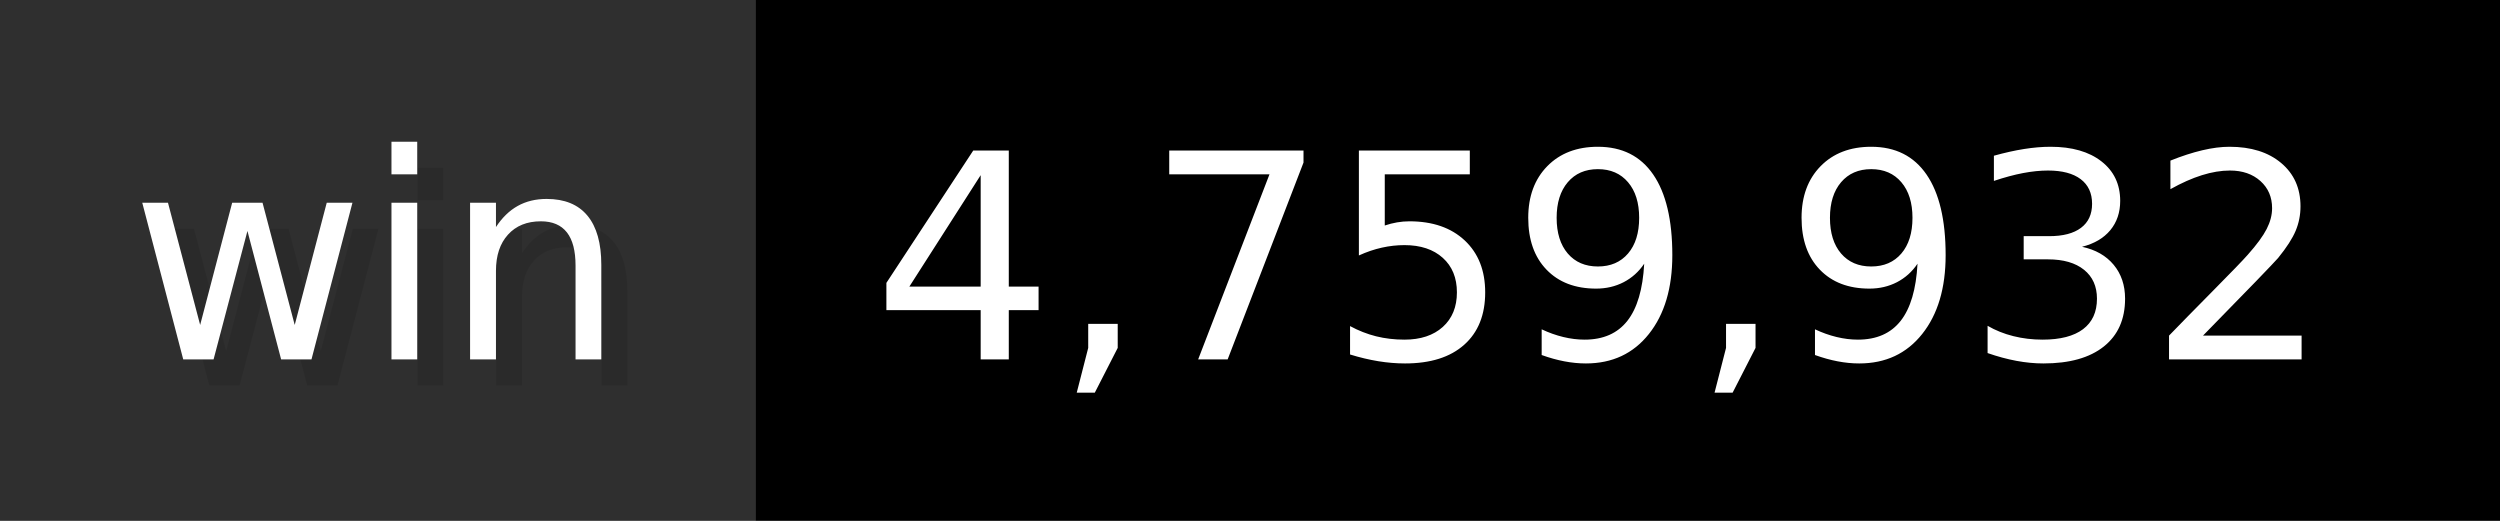
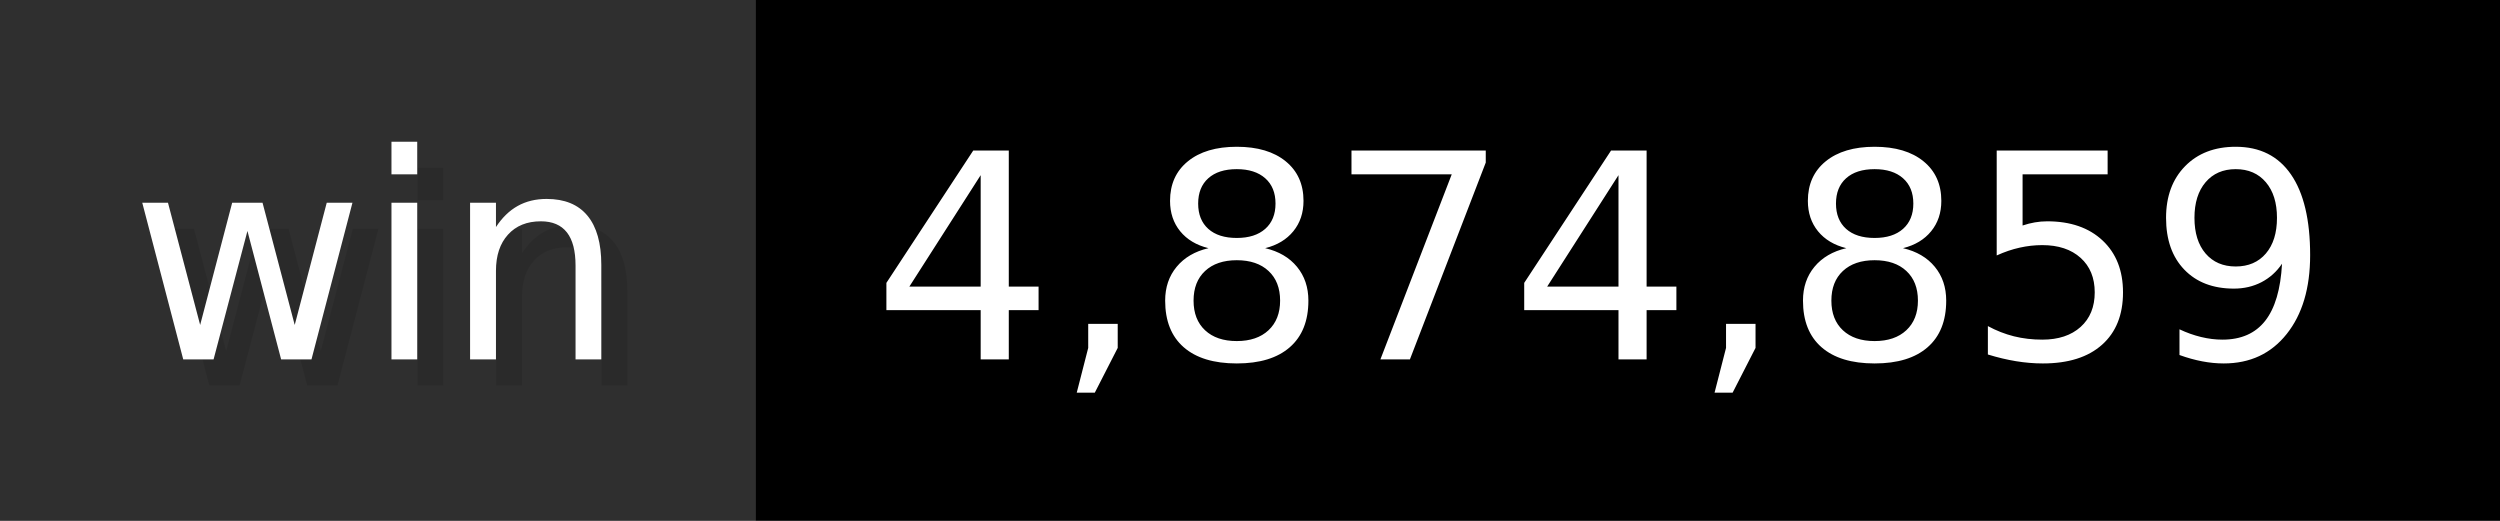
- <svg xmlns="http://www.w3.org/2000/svg" width="96" height="20" viewBox="0 0 960 200" role="img" aria-label="win: 4,759,932">
+ <svg xmlns="http://www.w3.org/2000/svg" width="96" height="20" viewBox="0 0 960 200" role="img" aria-label="win: 4,874,859">
  <g>
    <rect fill="#2F2F2F" width="290" height="200" />
    <rect fill="#" x="290" width="670" height="200" />
  </g>
  <g aria-hidden="true" fill="#fff" text-anchor="start" font-family="Verdana,DejaVu Sans,sans-serif" font-size="110">
    <text x="60" y="148" textLength="190" fill="#000" opacity="0.1">win</text>
    <text x="50" y="138" textLength="190">win</text>
-     <text x="345" y="148" textLength="570" fill="#000" opacity="0.1">4,759,932</text>
-     <text x="335" y="138" textLength="570">4,759,932</text>
+     <text x="345" y="148" textLength="570" fill="#000" opacity="0.1">4,874,859</text>
+     <text x="335" y="138" textLength="570">4,874,859</text>
  </g>
</svg>
